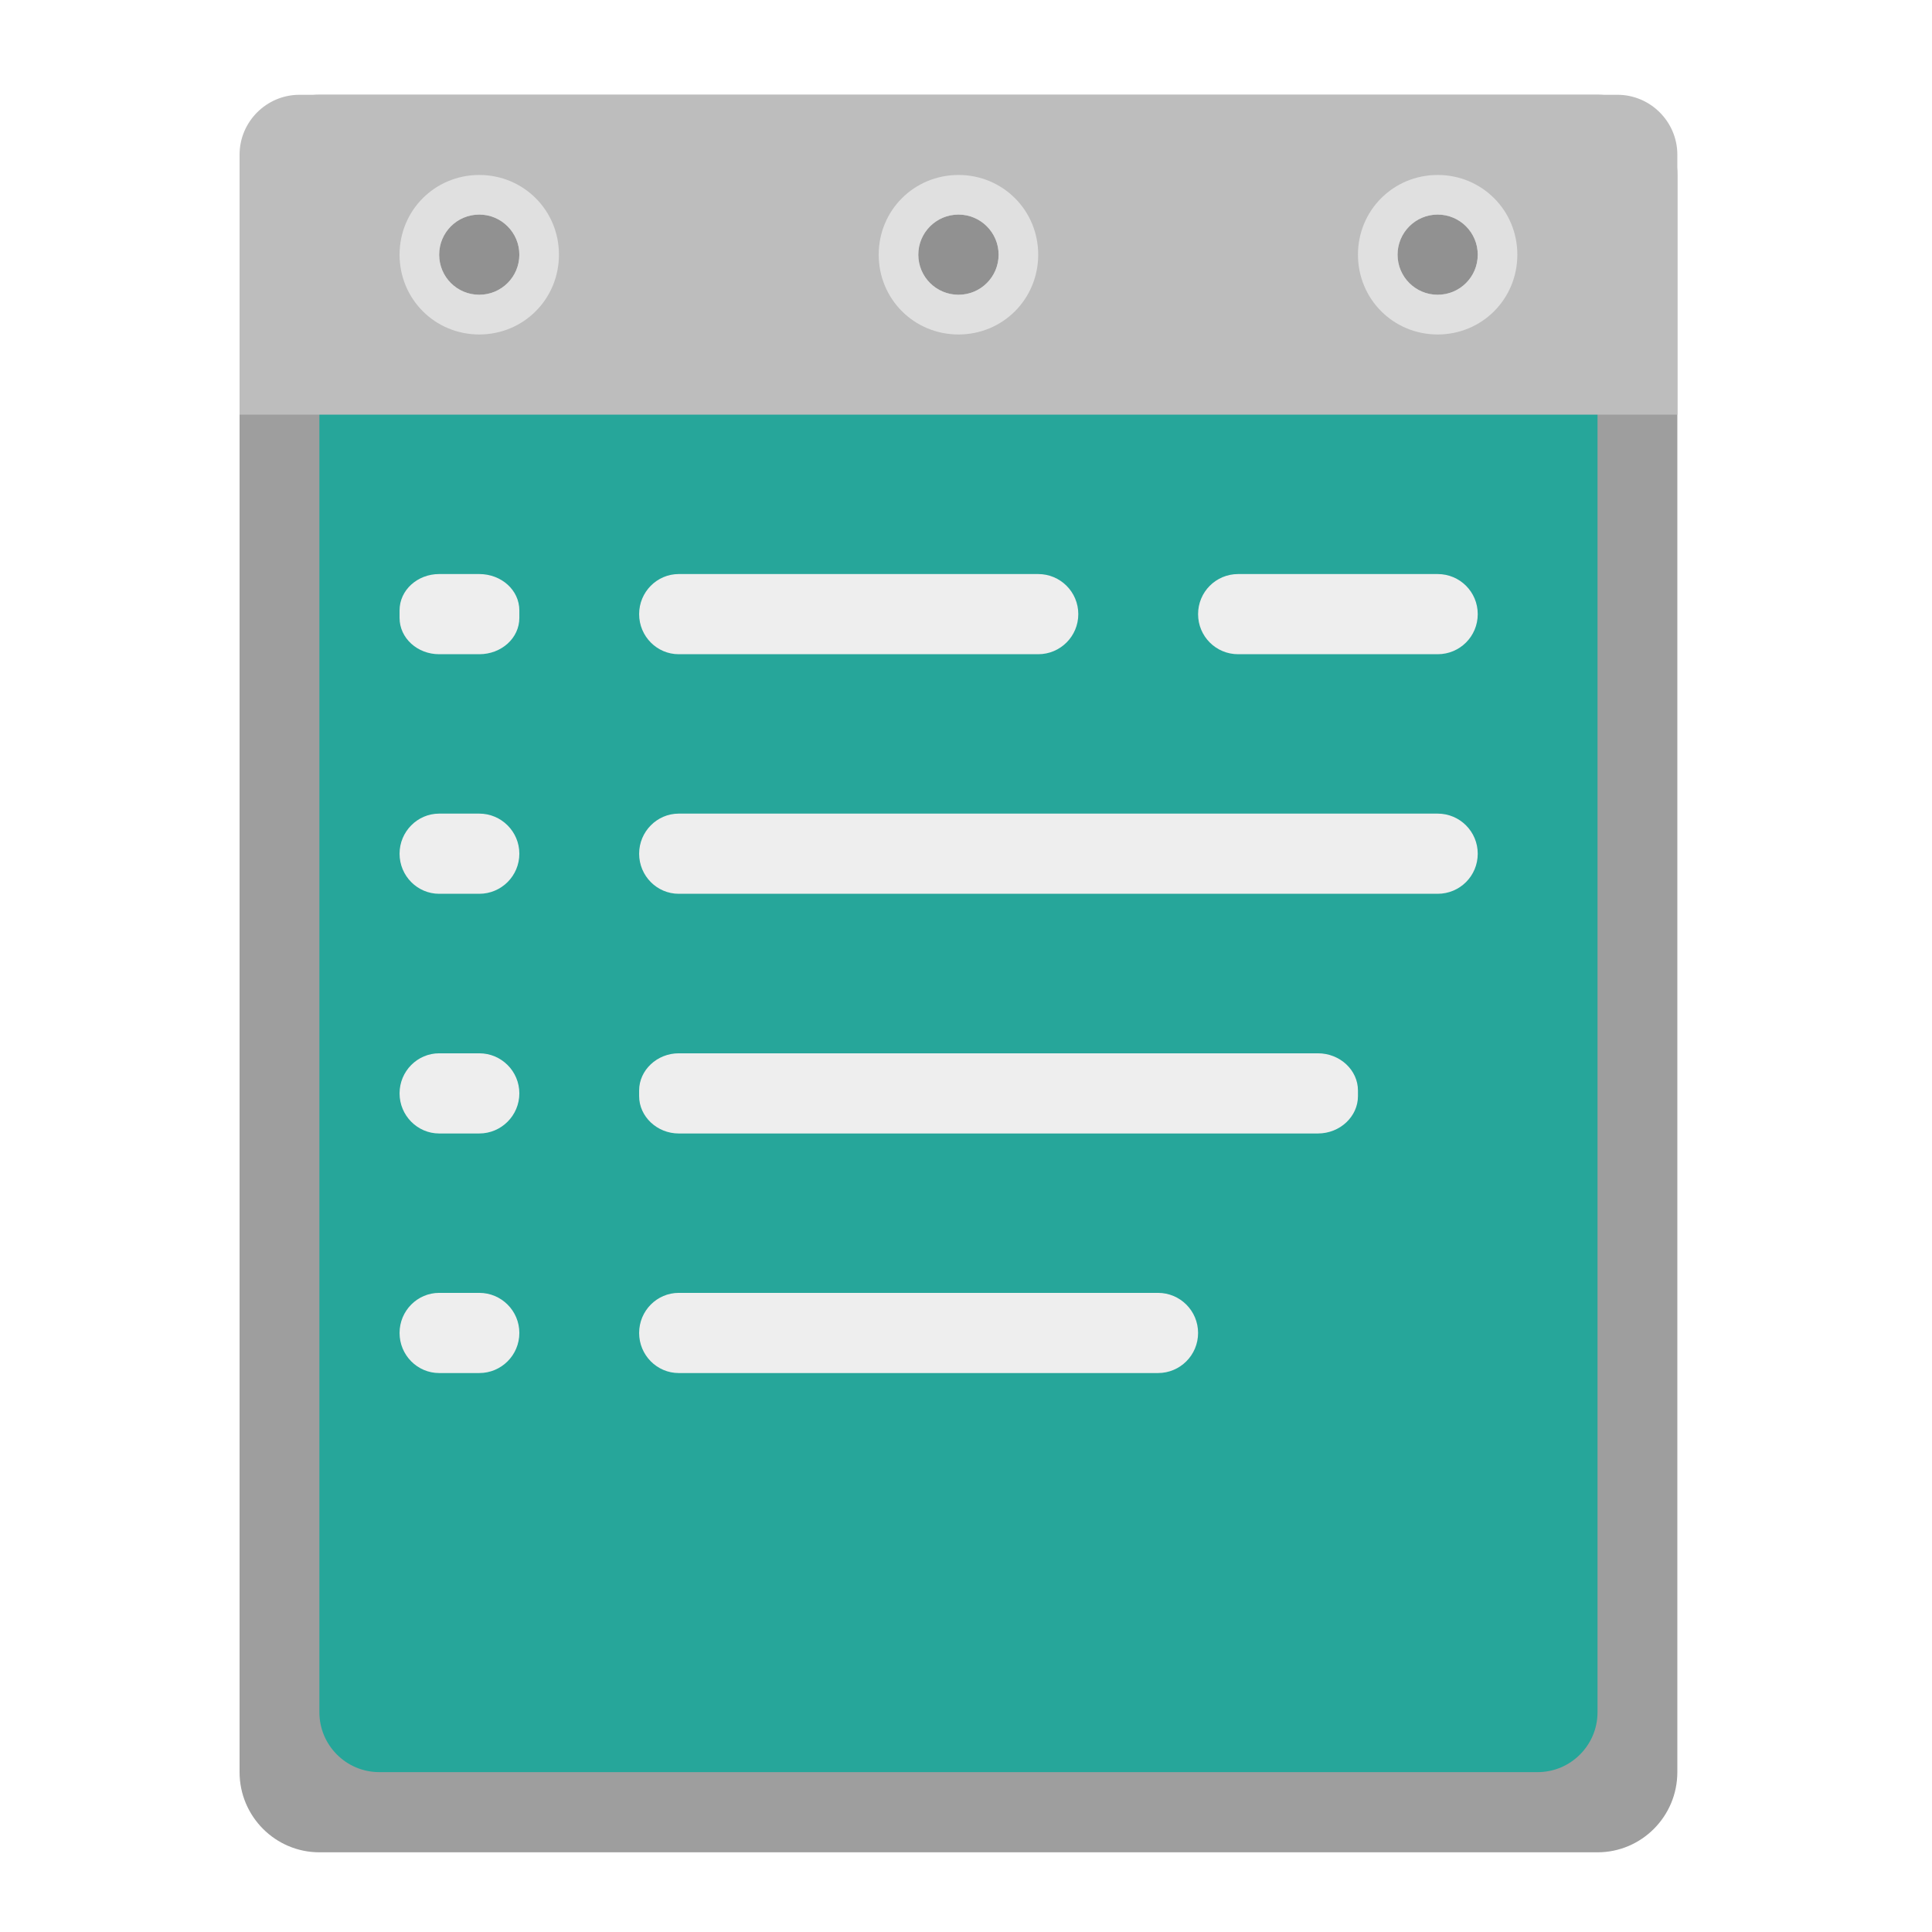
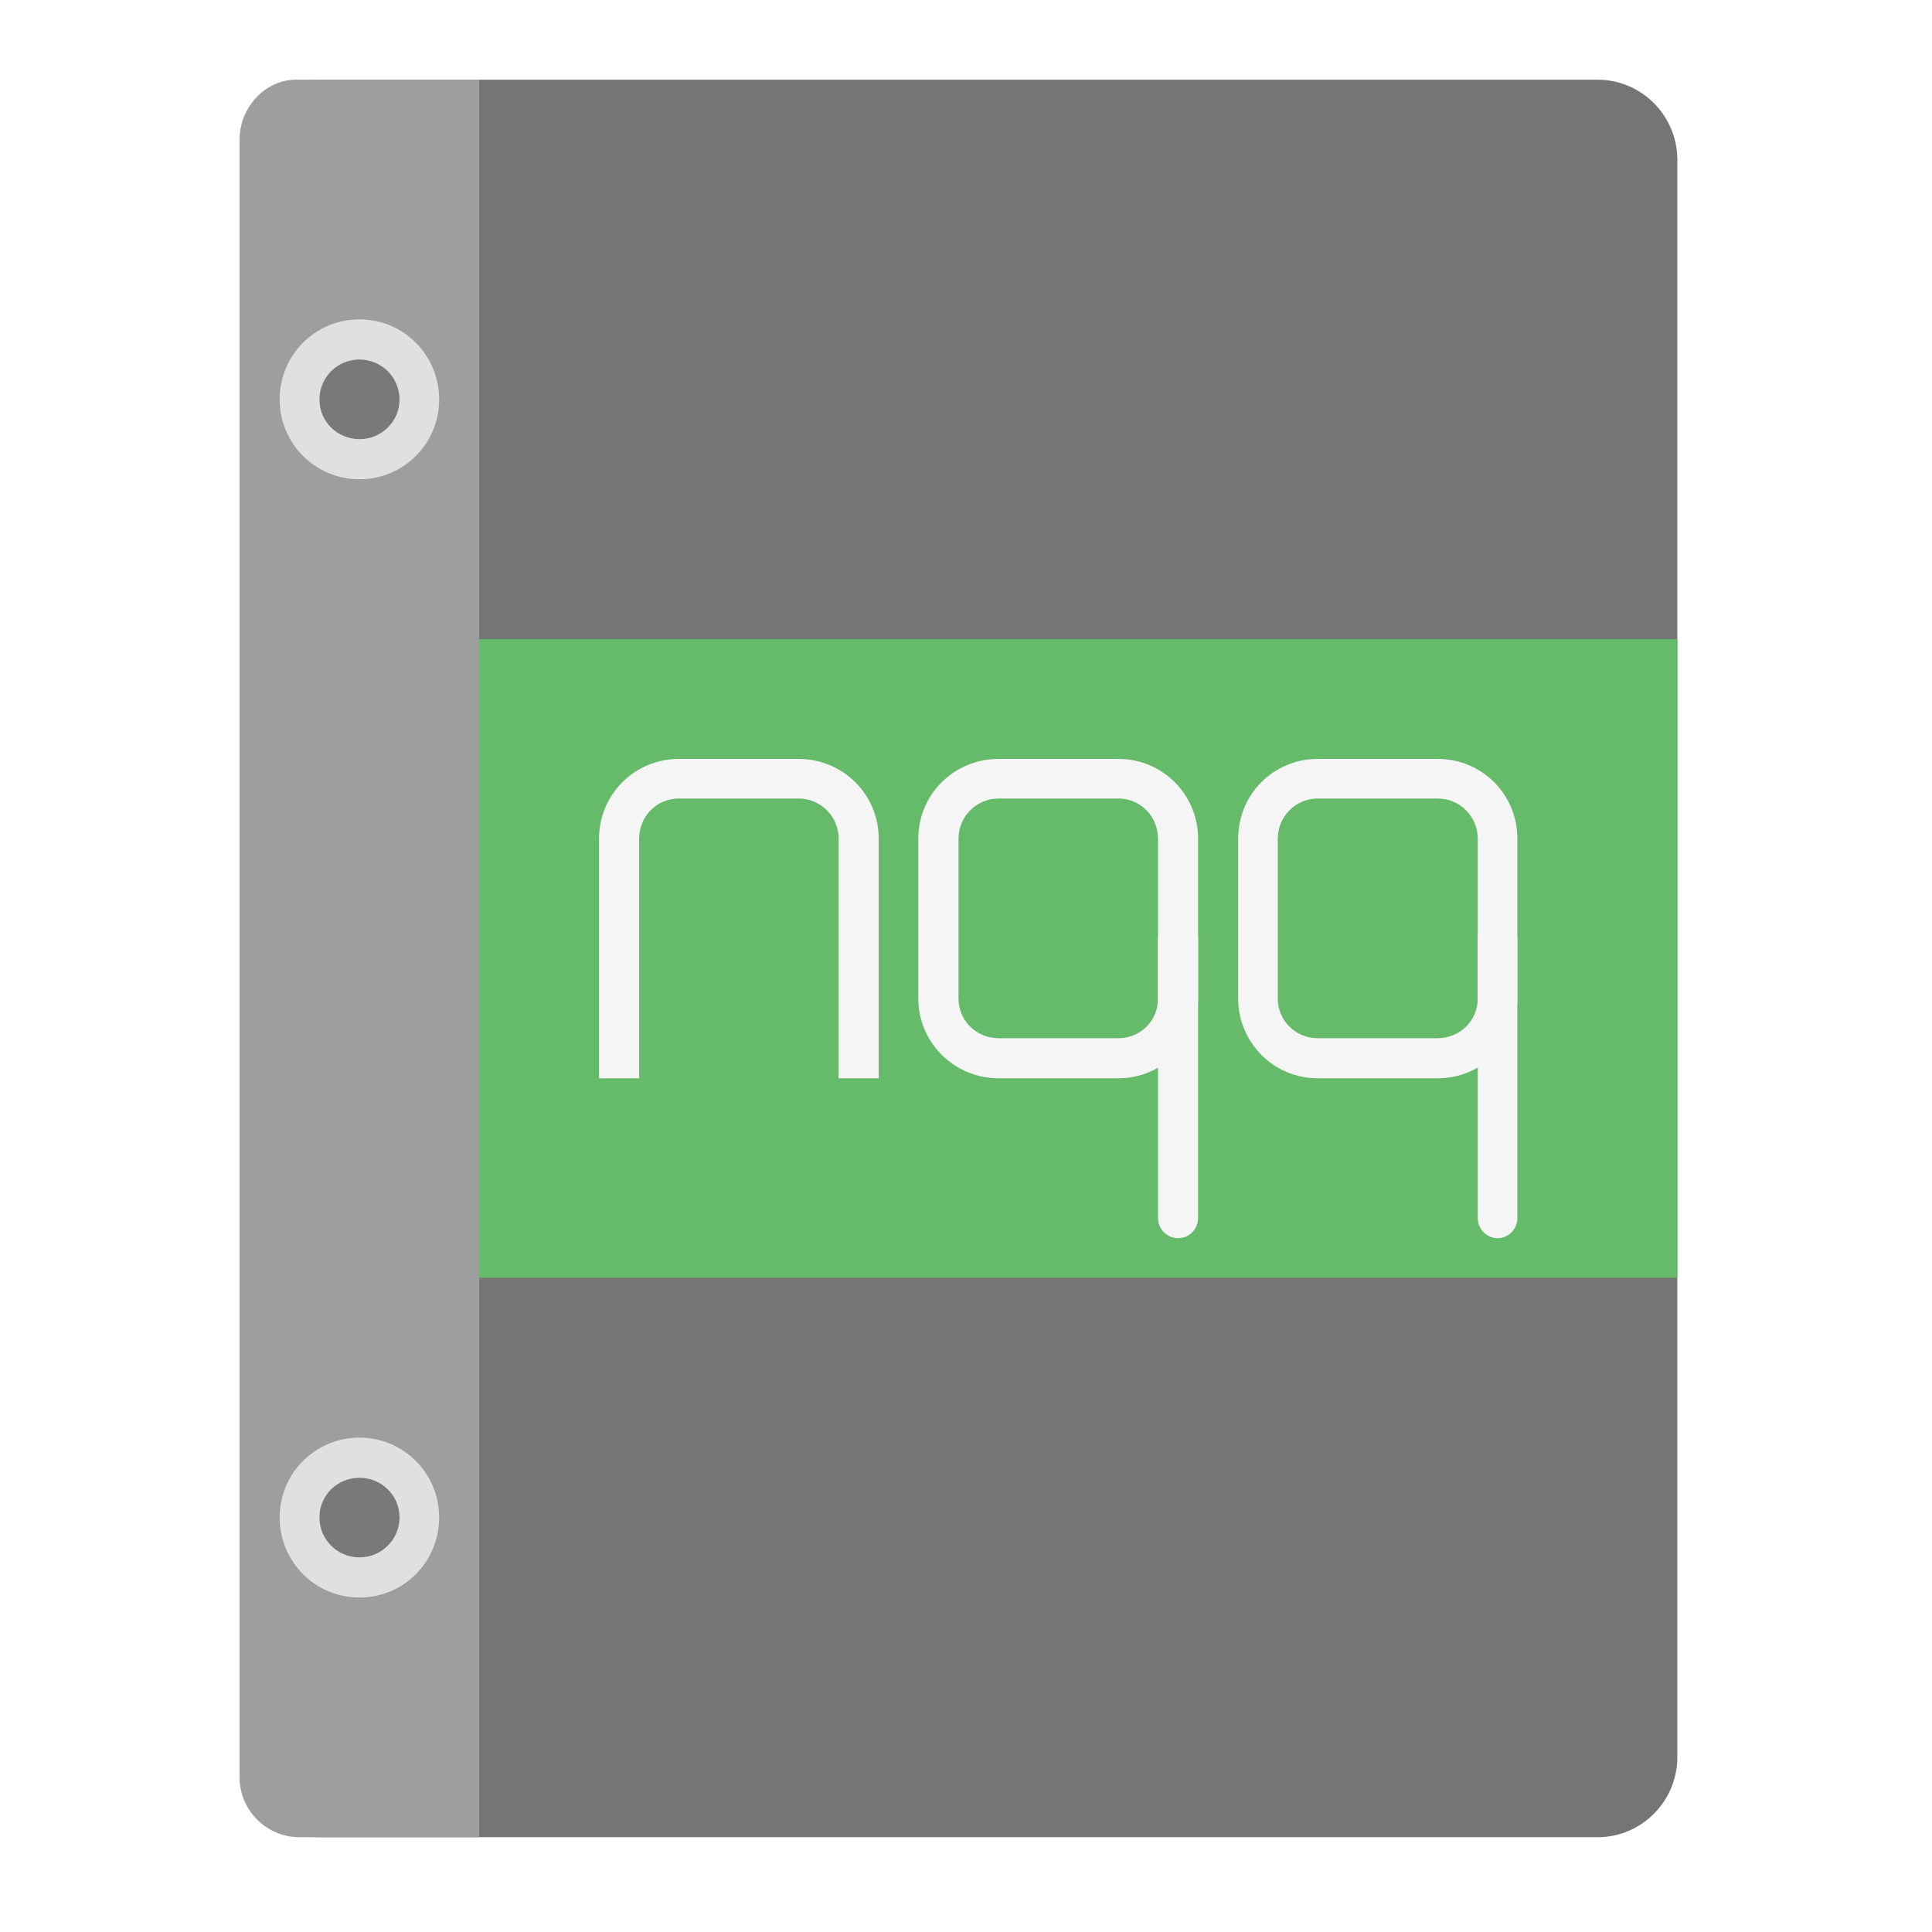
<svg xmlns="http://www.w3.org/2000/svg" width="16px" height="16px" viewBox="0 0 16 16" version="1.1">
  <g id="surface1">
-     <path style=" stroke:none;fill-rule:nonzero;fill:rgb(61.961%,61.961%,61.961%);fill-opacity:1;" d="M 2.645 0.785 L 13.23 0.785 C 13.594 0.785 13.891 1.082 13.891 1.449 L 13.891 14.676 C 13.891 15.043 13.594 15.34 13.23 15.34 L 2.645 15.34 C 2.281 15.34 1.984 15.043 1.984 14.676 L 1.984 1.449 C 1.984 1.082 2.281 0.785 2.645 0.785 Z M 2.645 0.785 " />
-     <path style=" stroke:none;fill-rule:nonzero;fill:rgb(14.902%,65.098%,60.392%);fill-opacity:1;" d="M 3.141 1.449 L 12.734 1.449 C 13.008 1.449 13.23 1.672 13.23 1.945 L 13.23 14.18 C 13.23 14.453 13.008 14.676 12.734 14.676 L 3.141 14.676 C 2.867 14.676 2.645 14.453 2.645 14.18 L 2.645 1.945 C 2.645 1.672 2.867 1.449 3.141 1.449 Z M 3.141 1.449 " />
-     <path style=" stroke:none;fill-rule:nonzero;fill:rgb(74.118%,74.118%,74.118%);fill-opacity:1;" d="M 2.48 0.785 C 2.207 0.785 1.984 1.008 1.984 1.281 L 1.984 3.434 L 13.891 3.434 L 13.891 1.281 C 13.891 1.008 13.668 0.785 13.395 0.785 Z M 2.48 0.785 " />
-     <path style=" stroke:none;fill-rule:nonzero;fill:rgb(93.333%,93.333%,93.333%);fill-opacity:1;" d="M 3.637 4.754 L 3.969 4.754 C 4.152 4.754 4.301 4.887 4.301 5.055 L 4.301 5.117 C 4.301 5.285 4.152 5.418 3.969 5.418 L 3.637 5.418 C 3.457 5.418 3.309 5.285 3.309 5.117 L 3.309 5.055 C 3.309 4.887 3.457 4.754 3.637 4.754 Z M 3.637 4.754 " />
-     <path style=" stroke:none;fill-rule:nonzero;fill:rgb(93.333%,93.333%,93.333%);fill-opacity:1;" d="M 5.621 6.738 L 11.906 6.738 C 12.09 6.738 12.238 6.887 12.238 7.07 C 12.238 7.254 12.09 7.402 11.906 7.402 L 5.621 7.402 C 5.441 7.402 5.293 7.254 5.293 7.07 C 5.293 6.887 5.441 6.738 5.621 6.738 Z M 5.621 6.738 " />
-     <path style=" stroke:none;fill-rule:nonzero;fill:rgb(93.333%,93.333%,93.333%);fill-opacity:1;" d="M 3.637 8.723 L 3.969 8.723 C 4.152 8.723 4.301 8.871 4.301 9.055 C 4.301 9.238 4.152 9.387 3.969 9.387 L 3.637 9.387 C 3.457 9.387 3.309 9.238 3.309 9.055 C 3.309 8.871 3.457 8.723 3.637 8.723 Z M 3.637 8.723 " />
-     <path style=" stroke:none;fill-rule:nonzero;fill:rgb(93.333%,93.333%,93.333%);fill-opacity:1;" d="M 3.637 10.707 L 3.969 10.707 C 4.152 10.707 4.301 10.855 4.301 11.039 C 4.301 11.223 4.152 11.371 3.969 11.371 L 3.637 11.371 C 3.457 11.371 3.309 11.223 3.309 11.039 C 3.309 10.855 3.457 10.707 3.637 10.707 Z M 3.637 10.707 " />
-     <path style=" stroke:none;fill-rule:nonzero;fill:rgb(93.333%,93.333%,93.333%);fill-opacity:1;" d="M 5.621 4.754 L 8.598 4.754 C 8.781 4.754 8.93 4.902 8.93 5.086 C 8.93 5.27 8.781 5.418 8.598 5.418 L 5.621 5.418 C 5.441 5.418 5.293 5.27 5.293 5.086 C 5.293 4.902 5.441 4.754 5.621 4.754 Z M 5.621 4.754 " />
-     <path style=" stroke:none;fill-rule:nonzero;fill:rgb(93.333%,93.333%,93.333%);fill-opacity:1;" d="M 5.621 8.723 L 10.914 8.723 C 11.098 8.723 11.246 8.863 11.246 9.031 L 11.246 9.078 C 11.246 9.246 11.098 9.387 10.914 9.387 L 5.621 9.387 C 5.441 9.387 5.293 9.246 5.293 9.078 L 5.293 9.031 C 5.293 8.863 5.441 8.723 5.621 8.723 Z M 5.621 8.723 " />
-     <path style=" stroke:none;fill-rule:nonzero;fill:rgb(0%,0%,0%);fill-opacity:0.235;" d="M 3.969 1.777 C 4.152 1.777 4.301 1.926 4.301 2.109 C 4.301 2.293 4.152 2.441 3.969 2.441 C 3.785 2.441 3.637 2.293 3.637 2.109 C 3.637 1.926 3.785 1.777 3.969 1.777 Z M 3.969 1.777 " />
-     <path style=" stroke:none;fill-rule:nonzero;fill:rgb(87.843%,87.843%,87.843%);fill-opacity:1;" d="M 3.969 1.449 C 3.602 1.449 3.309 1.742 3.309 2.109 C 3.309 2.477 3.602 2.77 3.969 2.77 C 4.336 2.77 4.629 2.477 4.629 2.109 C 4.629 1.742 4.336 1.449 3.969 1.449 Z M 3.969 1.777 C 4.152 1.777 4.301 1.926 4.301 2.109 C 4.301 2.293 4.152 2.441 3.969 2.441 C 3.785 2.441 3.637 2.293 3.637 2.109 C 3.637 1.926 3.785 1.777 3.969 1.777 Z M 3.969 1.777 " />
-     <path style=" stroke:none;fill-rule:nonzero;fill:rgb(0%,0%,0%);fill-opacity:0.235;" d="M 7.938 1.777 C 8.121 1.777 8.27 1.926 8.27 2.109 C 8.27 2.293 8.121 2.441 7.938 2.441 C 7.754 2.441 7.605 2.293 7.605 2.109 C 7.605 1.926 7.754 1.777 7.938 1.777 Z M 7.938 1.777 " />
-     <path style=" stroke:none;fill-rule:nonzero;fill:rgb(87.843%,87.843%,87.843%);fill-opacity:1;" d="M 7.938 1.449 C 7.57 1.449 7.277 1.742 7.277 2.109 C 7.277 2.477 7.57 2.77 7.938 2.77 C 8.305 2.77 8.598 2.477 8.598 2.109 C 8.598 1.742 8.305 1.449 7.938 1.449 Z M 7.938 1.777 C 8.121 1.777 8.27 1.926 8.27 2.109 C 8.27 2.293 8.121 2.441 7.938 2.441 C 7.754 2.441 7.605 2.293 7.605 2.109 C 7.605 1.926 7.754 1.777 7.938 1.777 Z M 7.938 1.777 " />
-     <path style=" stroke:none;fill-rule:nonzero;fill:rgb(0%,0%,0%);fill-opacity:0.235;" d="M 11.906 1.777 C 12.09 1.777 12.238 1.926 12.238 2.109 C 12.238 2.293 12.09 2.441 11.906 2.441 C 11.723 2.441 11.574 2.293 11.574 2.109 C 11.574 1.926 11.723 1.777 11.906 1.777 Z M 11.906 1.777 " />
-     <path style=" stroke:none;fill-rule:nonzero;fill:rgb(87.843%,87.843%,87.843%);fill-opacity:1;" d="M 11.906 1.449 C 11.539 1.449 11.246 1.742 11.246 2.109 C 11.246 2.477 11.539 2.77 11.906 2.77 C 12.273 2.77 12.566 2.477 12.566 2.109 C 12.566 1.742 12.273 1.449 11.906 1.449 Z M 11.906 1.777 C 12.09 1.777 12.238 1.926 12.238 2.109 C 12.238 2.293 12.09 2.441 11.906 2.441 C 11.723 2.441 11.574 2.293 11.574 2.109 C 11.574 1.926 11.723 1.777 11.906 1.777 Z M 11.906 1.777 " />
-     <path style=" stroke:none;fill-rule:nonzero;fill:rgb(93.333%,93.333%,93.333%);fill-opacity:1;" d="M 3.637 6.738 L 3.969 6.738 C 4.152 6.738 4.301 6.887 4.301 7.07 C 4.301 7.254 4.152 7.402 3.969 7.402 L 3.637 7.402 C 3.457 7.402 3.309 7.254 3.309 7.07 C 3.309 6.887 3.457 6.738 3.637 6.738 Z M 3.637 6.738 " />
-     <path style=" stroke:none;fill-rule:nonzero;fill:rgb(93.333%,93.333%,93.333%);fill-opacity:1;" d="M 5.621 10.707 L 9.59 10.707 C 9.773 10.707 9.922 10.855 9.922 11.039 C 9.922 11.223 9.773 11.371 9.59 11.371 L 5.621 11.371 C 5.441 11.371 5.293 11.223 5.293 11.039 C 5.293 10.855 5.441 10.707 5.621 10.707 Z M 5.621 10.707 " />
-     <path style=" stroke:none;fill-rule:nonzero;fill:rgb(93.333%,93.333%,93.333%);fill-opacity:1;" d="M 10.254 4.754 L 11.906 4.754 C 12.09 4.754 12.238 4.902 12.238 5.086 C 12.238 5.27 12.09 5.418 11.906 5.418 L 10.254 5.418 C 10.07 5.418 9.922 5.27 9.922 5.086 C 9.922 4.902 10.07 4.754 10.254 4.754 Z M 10.254 4.754 " />
+     <path style=" stroke:none;fill-rule:nonzero;fill:rgb(45.882%,45.882%,45.882%);fill-opacity:1;" d="M 2.645 0.66 L 13.23 0.66 C 13.594 0.66 13.891 0.957 13.891 1.324 L 13.891 14.551 C 13.891 14.918 13.594 15.215 13.23 15.215 L 2.645 15.215 C 2.281 15.215 1.984 14.918 1.984 14.551 L 1.984 1.324 C 1.984 0.957 2.281 0.66 2.645 0.66 Z M 2.645 0.66 " />
+     <path style=" stroke:none;fill-rule:nonzero;fill:rgb(40%,73.333%,41.569%);fill-opacity:1;" d="M 1.984 5.293 L 13.891 5.293 L 13.891 10.582 L 1.984 10.582 Z M 1.984 5.293 " />
+     <path style=" stroke:none;fill-rule:nonzero;fill:rgb(61.961%,61.961%,61.961%);fill-opacity:1;" d="M 1.984 1.156 C 1.984 0.883 2.207 0.645 2.48 0.66 L 3.969 0.66 L 3.969 15.215 L 2.48 15.215 C 2.207 15.215 1.984 14.992 1.984 14.719 Z M 1.984 1.156 " />
+     <path style=" stroke:none;fill-rule:nonzero;fill:rgb(0%,0%,0%);fill-opacity:0.235;" d="M 2.977 2.977 C 3.16 2.977 3.309 3.125 3.309 3.309 C 3.309 3.488 3.16 3.637 2.977 3.637 C 2.793 3.637 2.645 3.488 2.645 3.309 C 2.645 3.125 2.793 2.977 2.977 2.977 Z M 2.977 2.977 " />
+     <path style=" stroke:none;fill-rule:nonzero;fill:rgb(87.843%,87.843%,87.843%);fill-opacity:1;" d="M 2.977 2.645 C 2.609 2.645 2.316 2.941 2.316 3.309 C 2.316 3.672 2.609 3.969 2.977 3.969 C 3.344 3.969 3.637 3.672 3.637 3.309 C 3.637 2.941 3.344 2.645 2.977 2.645 Z M 2.977 2.977 C 3.16 2.977 3.309 3.125 3.309 3.309 C 3.309 3.492 3.16 3.637 2.977 3.637 C 2.793 3.637 2.645 3.492 2.645 3.309 C 2.645 3.125 2.793 2.977 2.977 2.977 Z M 2.977 2.977 " />
+     <path style=" stroke:none;fill-rule:nonzero;fill:rgb(0%,0%,0%);fill-opacity:0.235;" d="M 2.977 12.238 C 3.16 12.238 3.309 12.387 3.309 12.566 C 3.309 12.75 3.16 12.898 2.977 12.898 C 2.793 12.898 2.645 12.75 2.645 12.566 C 2.645 12.387 2.793 12.238 2.977 12.238 Z M 2.977 12.238 " />
+     <path style=" stroke:none;fill-rule:nonzero;fill:rgb(87.843%,87.843%,87.843%);fill-opacity:1;" d="M 2.977 11.906 C 2.609 11.906 2.316 12.203 2.316 12.566 C 2.316 12.934 2.609 13.23 2.977 13.23 C 3.344 13.23 3.637 12.934 3.637 12.566 C 3.637 12.203 3.344 11.906 2.977 11.906 Z M 2.977 12.238 C 3.16 12.238 3.309 12.383 3.309 12.566 C 3.309 12.75 3.16 12.898 2.977 12.898 C 2.793 12.898 2.645 12.75 2.645 12.566 C 2.645 12.383 2.793 12.238 2.977 12.238 Z M 2.977 12.238 " />
+     <path style=" stroke:none;fill-rule:nonzero;fill:rgb(96.078%,96.078%,96.078%);fill-opacity:1;" d="M 5.621 6.285 C 5.258 6.285 4.961 6.578 4.961 6.945 L 4.961 8.93 L 5.293 8.93 L 5.293 6.945 C 5.293 6.762 5.438 6.613 5.621 6.613 L 6.613 6.613 C 6.797 6.613 6.945 6.762 6.945 6.945 L 6.945 8.93 L 7.277 8.93 L 7.277 6.945 C 7.277 6.578 6.98 6.285 6.613 6.285 Z M 5.621 6.285 " />
+     <path style=" stroke:none;fill-rule:nonzero;fill:rgb(96.078%,96.078%,96.078%);fill-opacity:1;" d="M 8.27 6.285 C 7.902 6.285 7.605 6.578 7.605 6.945 L 7.605 8.27 C 7.605 8.633 7.902 8.93 8.27 8.93 L 9.262 8.93 C 9.625 8.93 9.922 8.633 9.922 8.27 L 9.922 6.945 C 9.922 6.578 9.625 6.285 9.262 6.285 Z M 8.27 6.613 L 9.262 6.613 C 9.445 6.613 9.59 6.762 9.59 6.945 L 9.59 8.27 C 9.59 8.453 9.445 8.598 9.262 8.598 L 8.27 8.598 C 8.086 8.598 7.938 8.453 7.938 8.27 L 7.938 6.945 C 7.938 6.762 8.086 6.613 8.27 6.613 Z M 8.27 6.613 " />
+     <path style=" stroke:none;fill-rule:nonzero;fill:rgb(96.078%,96.078%,96.078%);fill-opacity:1;" d="M 9.758 7.605 C 9.848 7.605 9.922 7.68 9.922 7.773 L 9.922 10.086 C 9.922 10.18 9.848 10.254 9.758 10.254 C 9.664 10.254 9.59 10.18 9.59 10.086 L 9.59 7.773 C 9.59 7.68 9.664 7.605 9.758 7.605 Z M 9.758 7.605 " />
+     <path style=" stroke:none;fill-rule:nonzero;fill:rgb(96.078%,96.078%,96.078%);fill-opacity:1;" d="M 10.914 6.285 C 10.547 6.285 10.254 6.578 10.254 6.945 L 10.254 8.27 C 10.254 8.633 10.547 8.93 10.914 8.93 L 11.906 8.93 C 12.273 8.93 12.566 8.633 12.566 8.27 L 12.566 6.945 C 12.566 6.578 12.273 6.285 11.906 6.285 Z M 10.914 6.613 L 11.906 6.613 C 12.09 6.613 12.238 6.762 12.238 6.945 L 12.238 8.27 C 12.238 8.453 12.09 8.598 11.906 8.598 L 10.914 8.598 C 10.73 8.598 10.582 8.453 10.582 8.27 L 10.582 6.945 C 10.582 6.762 10.73 6.613 10.914 6.613 Z M 10.914 6.613 " />
+     <path style=" stroke:none;fill-rule:nonzero;fill:rgb(96.078%,96.078%,96.078%);fill-opacity:1;" d="M 12.402 7.605 C 12.492 7.605 12.566 7.68 12.566 7.773 L 12.566 10.086 C 12.566 10.18 12.492 10.254 12.402 10.254 C 12.312 10.254 12.238 10.18 12.238 10.086 L 12.238 7.773 C 12.238 7.68 12.312 7.605 12.402 7.605 Z M 12.402 7.605 " />
  </g>
</svg>
